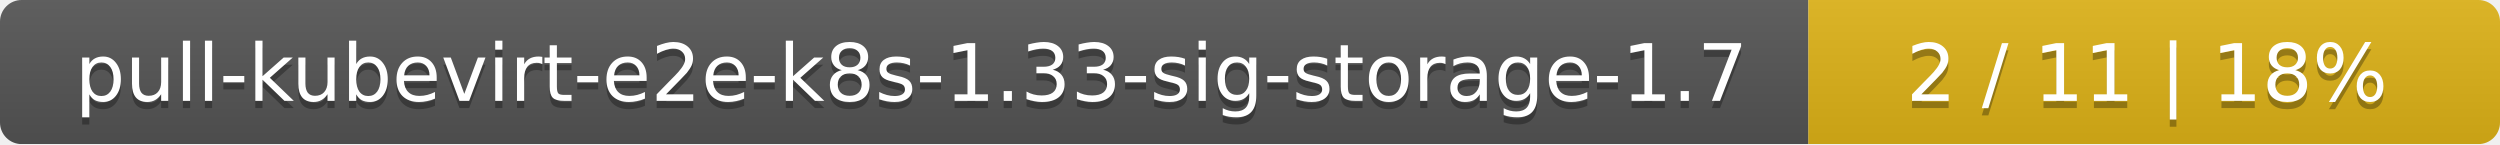
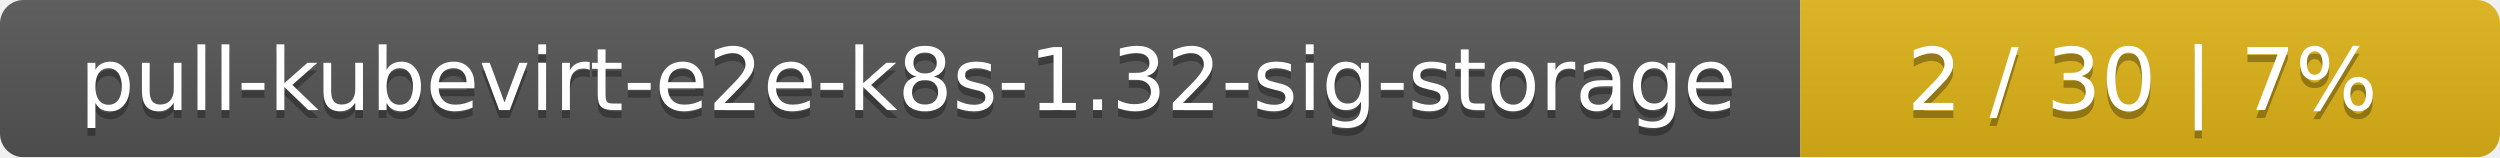
- <svg xmlns="http://www.w3.org/2000/svg" width="347" height="20">
+ <svg xmlns="http://www.w3.org/2000/svg" width="318" height="20">
  <linearGradient id="smooth" x2="0" y2="100%">
    <stop offset="0" stop-color="#bbb" stop-opacity=".1" />
    <stop offset="1" stop-opacity=".1" />
  </linearGradient>
  <mask id="round">
-     <rect width="347" height="20" rx="3" fill="#fff" />
+     <rect width="318" height="20" rx="3" fill="#fff" />
  </mask>
  <g mask="url(#round)">
-     <rect width="251" height="20" fill="#555" />
-     <rect x="251" width="96" height="20" fill="#dfb317" />
-     <rect width="347" height="20" fill="url(#smooth)" />
+     <rect width="229" height="20" fill="#555" />
+     <rect x="229" width="89" height="20" fill="#dfb317" />
+     <rect width="318" height="20" fill="url(#smooth)" />
  </g>
  <g fill="#fff" text-anchor="middle" font-family="DejaVu Sans,Verdana,Geneva,sans-serif" font-size="11">
-     <text x="126.5" y="15" fill="#010101" fill-opacity=".3">pull-kubevirt-e2e-k8s-1.33-sig-storage-1.7</text>
-     <text x="126.5" y="14">pull-kubevirt-e2e-k8s-1.33-sig-storage-1.7</text>
-     <text x="298" y="15" fill="#010101" fill-opacity=".3">2 / 11    |    18%</text>
-     <text x="298" y="14">2 / 11    |    18%</text>
+     <text x="115.5" y="15" fill="#010101" fill-opacity=".3">pull-kubevirt-e2e-k8s-1.32-sig-storage</text>
+     <text x="115.5" y="14">pull-kubevirt-e2e-k8s-1.32-sig-storage</text>
+     <text x="272.5" y="15" fill="#010101" fill-opacity=".3">2 / 30    |    7%</text>
+     <text x="272.5" y="14">2 / 30    |    7%</text>
  </g>
</svg>
